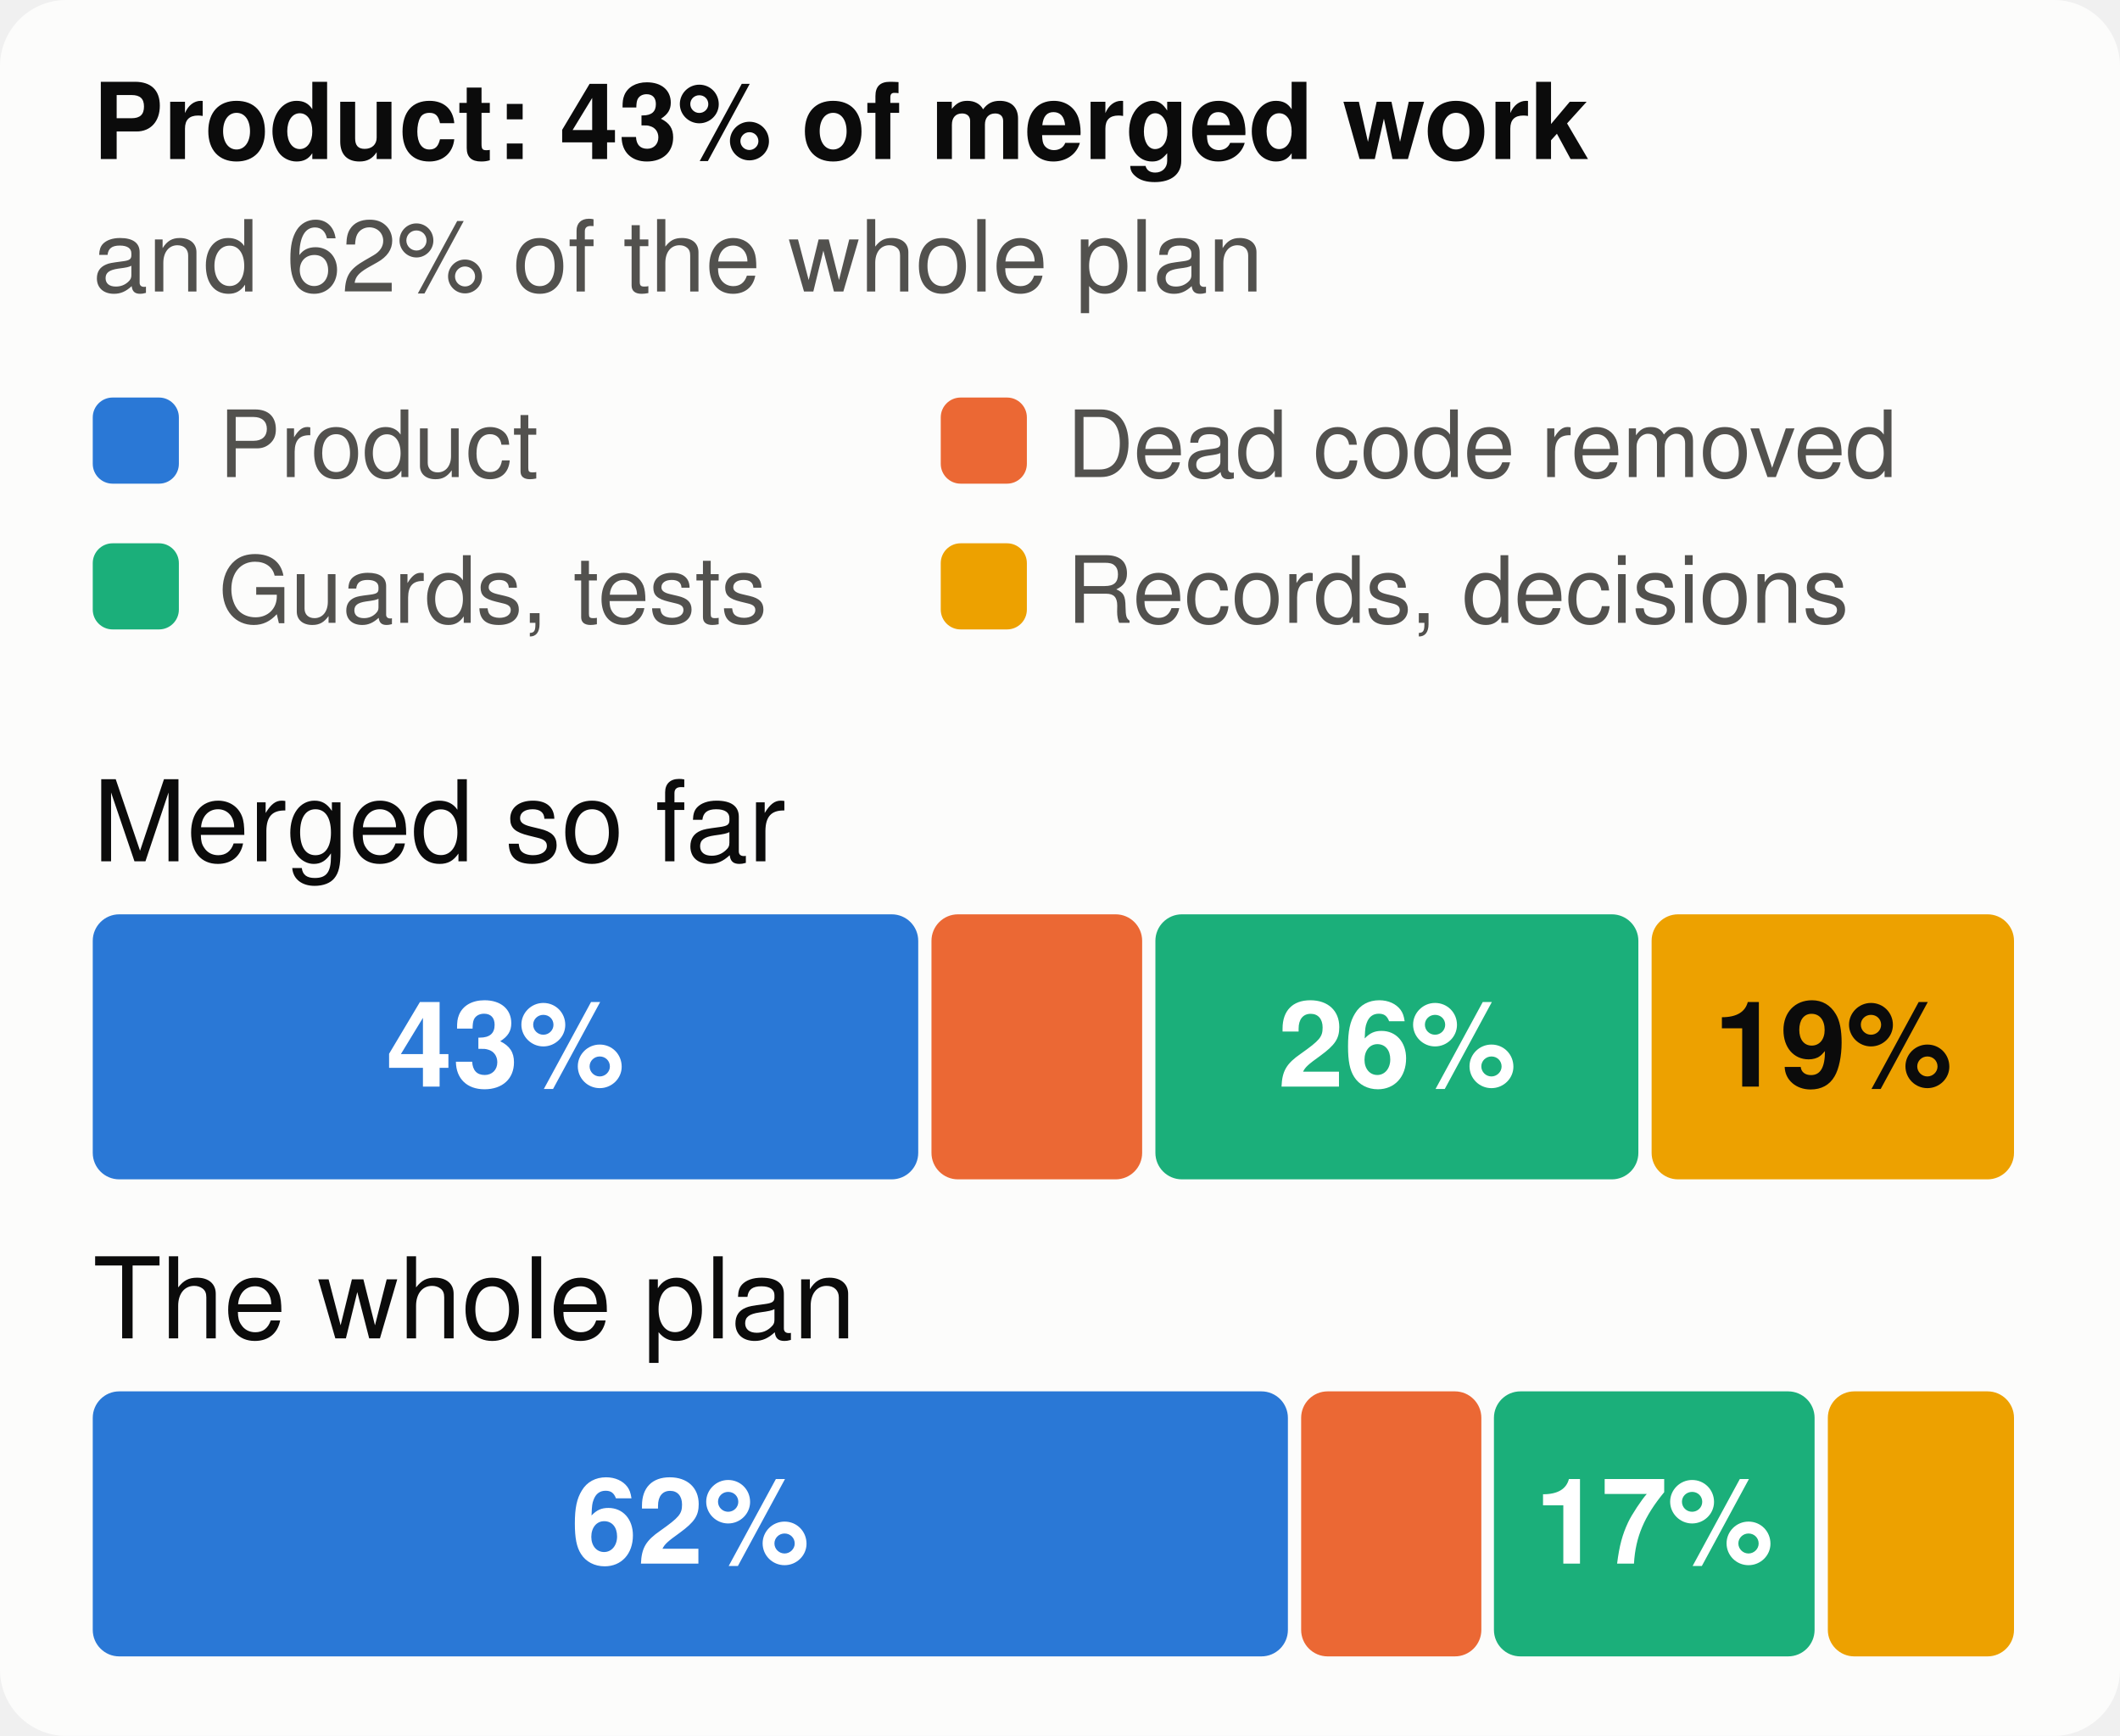
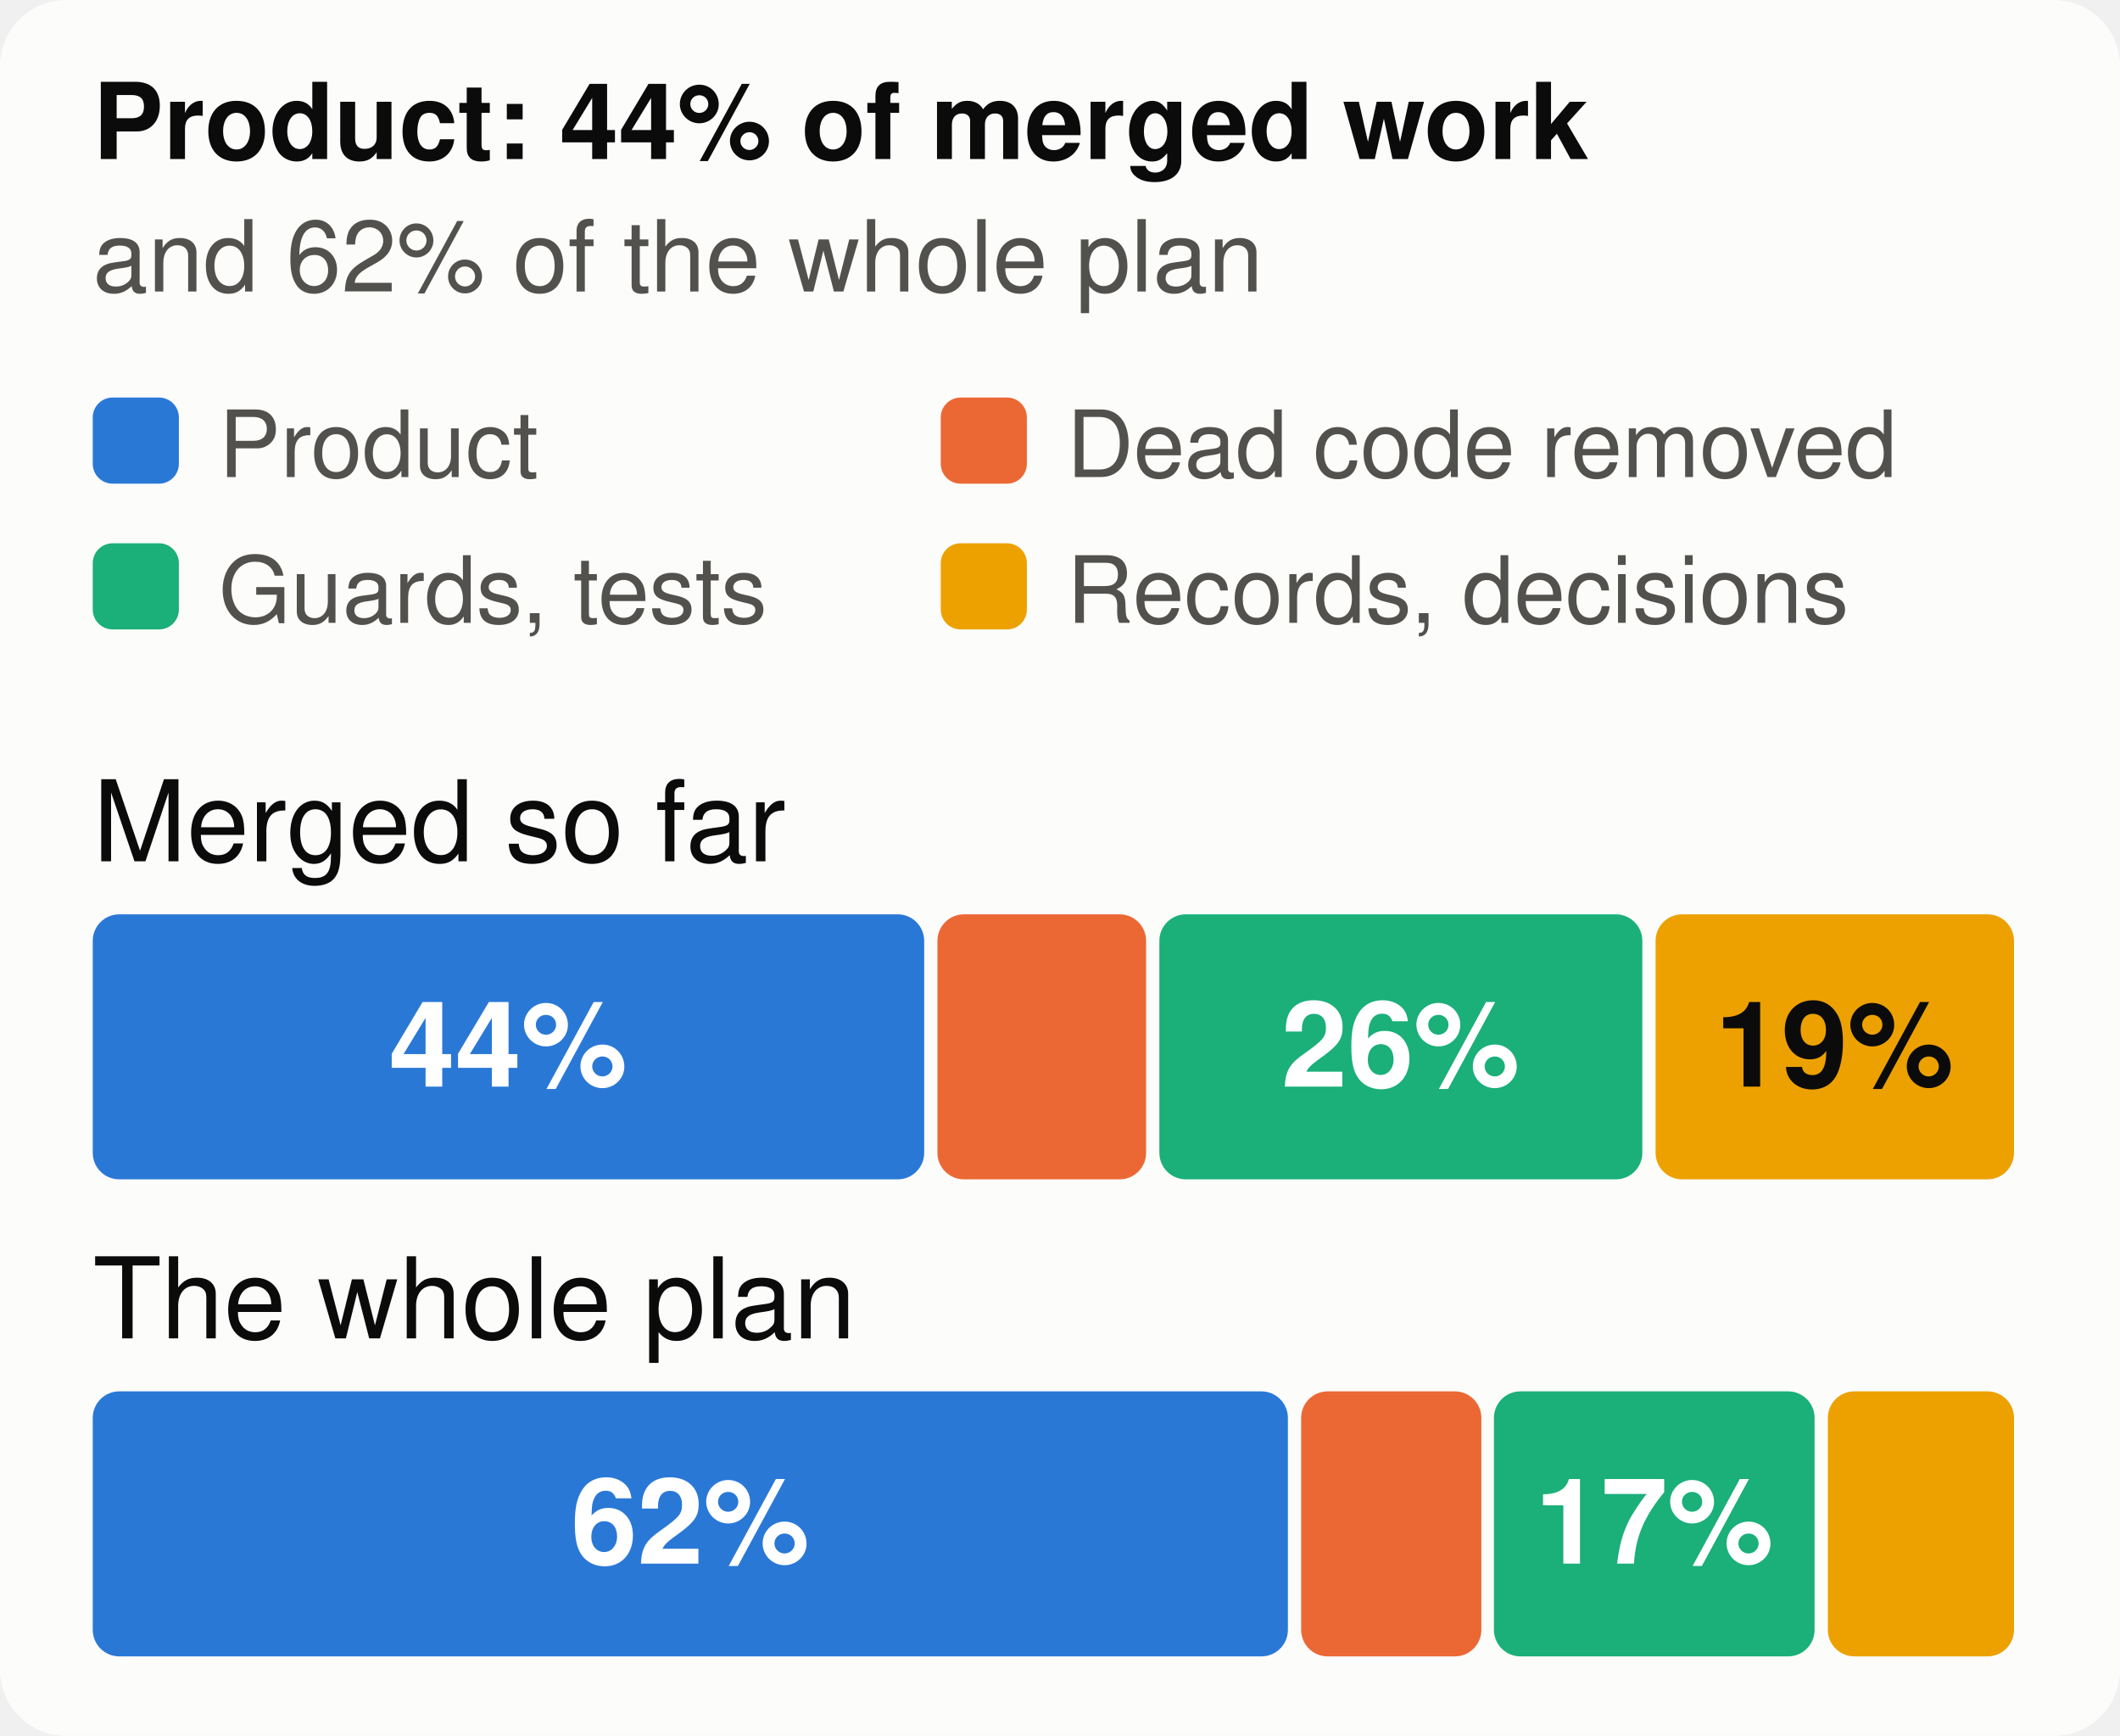
<svg xmlns="http://www.w3.org/2000/svg" viewBox="0 0 320 262" width="320" height="262" font-family="system-ui,-apple-system,Segoe UI,Helvetica,Arial,sans-serif" font-size="18" role="img" aria-label="The merged work and the whole plan, by kind of work">
  <style>.h{paint-order:stroke;stroke:#fcfcfb;stroke-width:3px;stroke-linejoin:round}.rg{stroke:#fcfcfb}@media (prefers-color-scheme: dark){.bg{fill:#1a1a19}.t1{fill:#f0efec}.t2{fill:#c3c2b7}.gr{stroke:#2c2c2a}.ax{stroke:#383835}.ld{stroke:#383835}.br{stroke:#c3c2b7}.m{stroke:#3987e5}.dp{stroke:#d95926}.v{stroke:#199e70}.i2{stroke:#c3c2b7}.i1{stroke:#f0efec}.f1{fill:#3987e5}.f2{fill:#d95926}.f3{fill:#199e70}.f4{fill:#c98500}.ev{fill:#c3c2b7}.inv{fill:#1a1a19}.done{fill:#cde2fb}.todo{fill:#52514e}.tile{fill:#262624}.h,.rg{stroke:#1a1a19}}</style>
  <rect width="320" height="262" rx="10" class="bg" fill="#fcfcfb" />
-   <text x="14" y="24" class="t1" fill="#0b0b0b" font-size="16" font-weight="700">Product: 43% of merged work</text>
+   <text x="14" y="24" class="t1" fill="#0b0b0b" font-size="16" font-weight="700">Product: 44% of merged work</text>
  <text x="14" y="44" class="t2" fill="#52514e" font-size="15">and 62% of the whole plan</text>
  <rect x="14" y="60" width="13" height="13" rx="3" class="f1" fill="#2a78d6" />
  <text x="33" y="72" class="t2" fill="#52514e" font-size="14">Product</text>
  <rect x="142" y="60" width="13" height="13" rx="3" class="f2" fill="#eb6834" />
  <text x="161" y="72" class="t2" fill="#52514e" font-size="14">Dead code removed</text>
  <rect x="14" y="82" width="13" height="13" rx="3" class="f3" fill="#1baf7a" />
  <text x="33" y="94" class="t2" fill="#52514e" font-size="14">Guards, tests</text>
  <rect x="142" y="82" width="13" height="13" rx="3" class="f4" fill="#eda100" />
  <text x="161" y="94" class="t2" fill="#52514e" font-size="14">Records, decisions</text>
  <text x="14" y="130" class="t1" fill="#0b0b0b" font-size="17">Merged so far</text>
-   <rect x="14.0" y="138" width="124.6" height="40" rx="4" class="f1" fill="#2a78d6" />
-   <text x="76.3" y="164" text-anchor="middle" fill="#ffffff" font-size="18" font-weight="700">43%</text>
-   <rect x="140.6" y="138" width="31.8" height="40" rx="4" class="f2" fill="#eb6834" />
-   <rect x="174.4" y="138" width="72.9" height="40" rx="4" class="f3" fill="#1baf7a" />
-   <text x="210.9" y="164" text-anchor="middle" fill="#ffffff" font-size="18" font-weight="700">26%</text>
-   <rect x="249.3" y="138" width="54.7" height="40" rx="4" class="f4" fill="#eda100" />
-   <text x="276.7" y="164" text-anchor="middle" fill="#0b0b0b" font-size="18" font-weight="700">19%</text>
+   <rect x="14.0" y="138" width="125.5" height="40" rx="4" class="f1" fill="#2a78d6" />
+   <text x="76.7" y="164" text-anchor="middle" fill="#ffffff" font-size="18" font-weight="700">44%</text>
+   <rect x="141.5" y="138" width="31.5" height="40" rx="4" class="f2" fill="#eb6834" />
+   <rect x="175.0" y="138" width="72.9" height="40" rx="4" class="f3" fill="#1baf7a" />
+   <text x="211.4" y="164" text-anchor="middle" fill="#ffffff" font-size="18" font-weight="700">26%</text>
+   <rect x="249.9" y="138" width="54.1" height="40" rx="4" class="f4" fill="#eda100" />
+   <text x="276.9" y="164" text-anchor="middle" fill="#0b0b0b" font-size="18" font-weight="700">19%</text>
  <text x="14" y="202" class="t1" fill="#0b0b0b" font-size="17">The whole plan</text>
  <rect x="14.0" y="210" width="180.4" height="40" rx="4" class="f1" fill="#2a78d6" />
  <text x="104.2" y="236" text-anchor="middle" fill="#ffffff" font-size="18" font-weight="700">62%</text>
  <rect x="196.4" y="210" width="27.2" height="40" rx="4" class="f2" fill="#eb6834" />
  <rect x="225.5" y="210" width="48.4" height="40" rx="4" class="f3" fill="#1baf7a" />
  <text x="249.7" y="236" text-anchor="middle" fill="#ffffff" font-size="18" font-weight="700">17%</text>
  <rect x="275.9" y="210" width="28.1" height="40" rx="4" class="f4" fill="#eda100" />
</svg>
